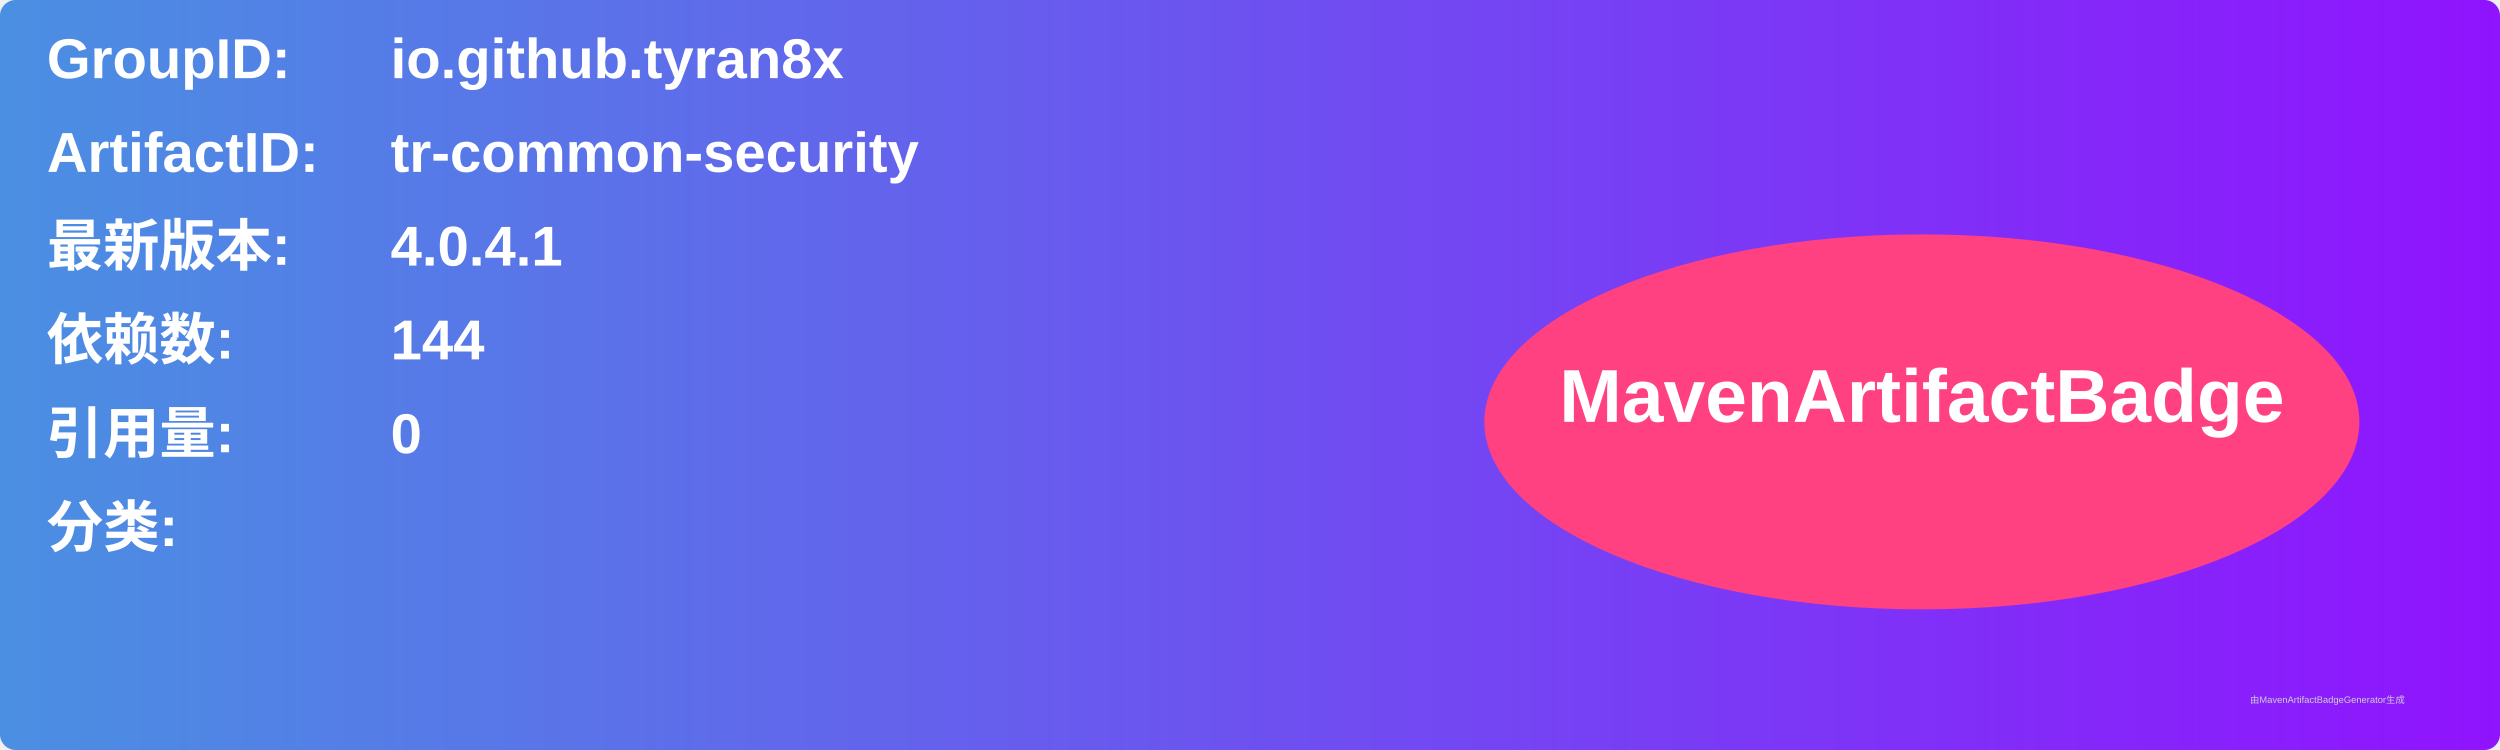
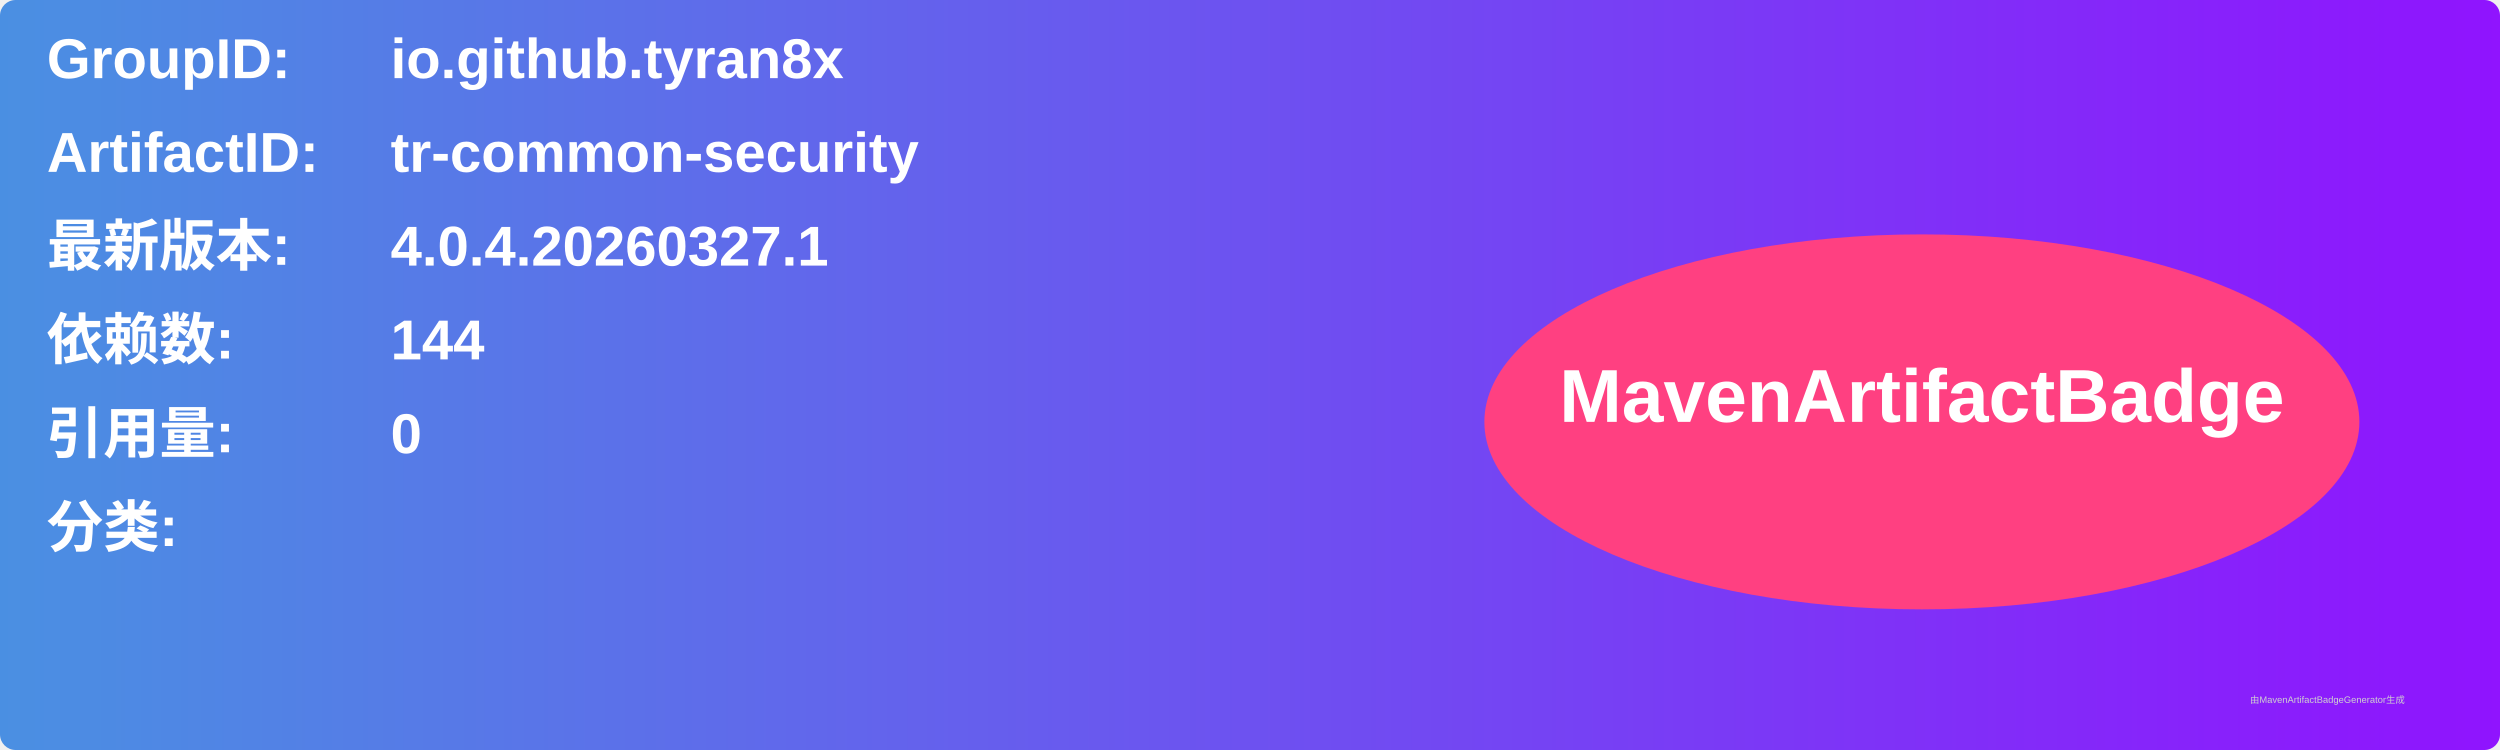
<svg xmlns="http://www.w3.org/2000/svg" width="800" height="240" viewBox="0 0 800 240">
  <linearGradient id="grad" x1="0%" y1="0%" x2="100%" y2="0%">
    <stop offset="0%" stop-color="#4a90e2" />
    <stop offset="100%" stop-color="#9013fe" />
  </linearGradient>
  <rect width="100%" height="100%" rx="5" ry="5" fill="url(#grad)" />
  <g transform="translate(15, 15)">
    <text x="0" y="10" font-family="Arial" font-size="18" fill="white" font-weight="bold" width="260">GroupID:</text>
    <text x="110" y="10" font-family="Arial" font-size="18" fill="white" font-weight="bold" width="460">io.github.tyran8x</text>
    <text x="0" y="40" font-family="Arial" font-size="18" fill="white" font-weight="bold" width="260">ArtifactID:</text>
    <text x="110" y="40" font-family="Arial" font-size="18" fill="white" font-weight="bold" width="460">tr-common-security</text>
    <text x="0" y="70" font-family="Arial" font-size="18" fill="white" font-weight="bold">最新版本:</text>
    <text x="110" y="70" font-family="Arial" font-size="18" fill="white" font-weight="bold">
-       <tspan font-weight="bold">4.0.4.1</tspan>
+       <tspan font-weight="bold">4.0.4.20260327.1</tspan>
    </text>
    <text x="0" y="100" font-family="Arial" font-size="18" fill="white" font-weight="bold">依赖数: </text>
    <text x="110" y="100" font-family="Arial" font-size="18" fill="white">
      <tspan font-weight="bold">144</tspan>
    </text>
    <text x="0" y="130" font-family="Arial" font-size="18" fill="white" font-weight="bold">引用量: </text>
    <text x="110" y="130" font-family="Arial" font-size="18" fill="white">
      <tspan font-weight="bold">0</tspan>
    </text>
    <text x="0" y="160" font-family="Arial" font-size="18" fill="white" font-weight="bold">分类:</text>
    <text x="10" y="190" font-family="Arial" font-size="10" fill="white">
      <tspan font-weight="bold" />
    </text>
    <ellipse cx="600" cy="120" rx="140" ry="60" fill="#ff4081" />
    <text x="600" y="120" text-anchor="middle" font-family="Arial" font-size="24" fill="white" font-weight="bold">MavenArtifactBadge</text>
  </g>
  <text x="720" y="225" font-family="Arial" font-size="3" fill="#d0d0d0">由MavenArtifactBadgeGenerator生成</text>
</svg>
